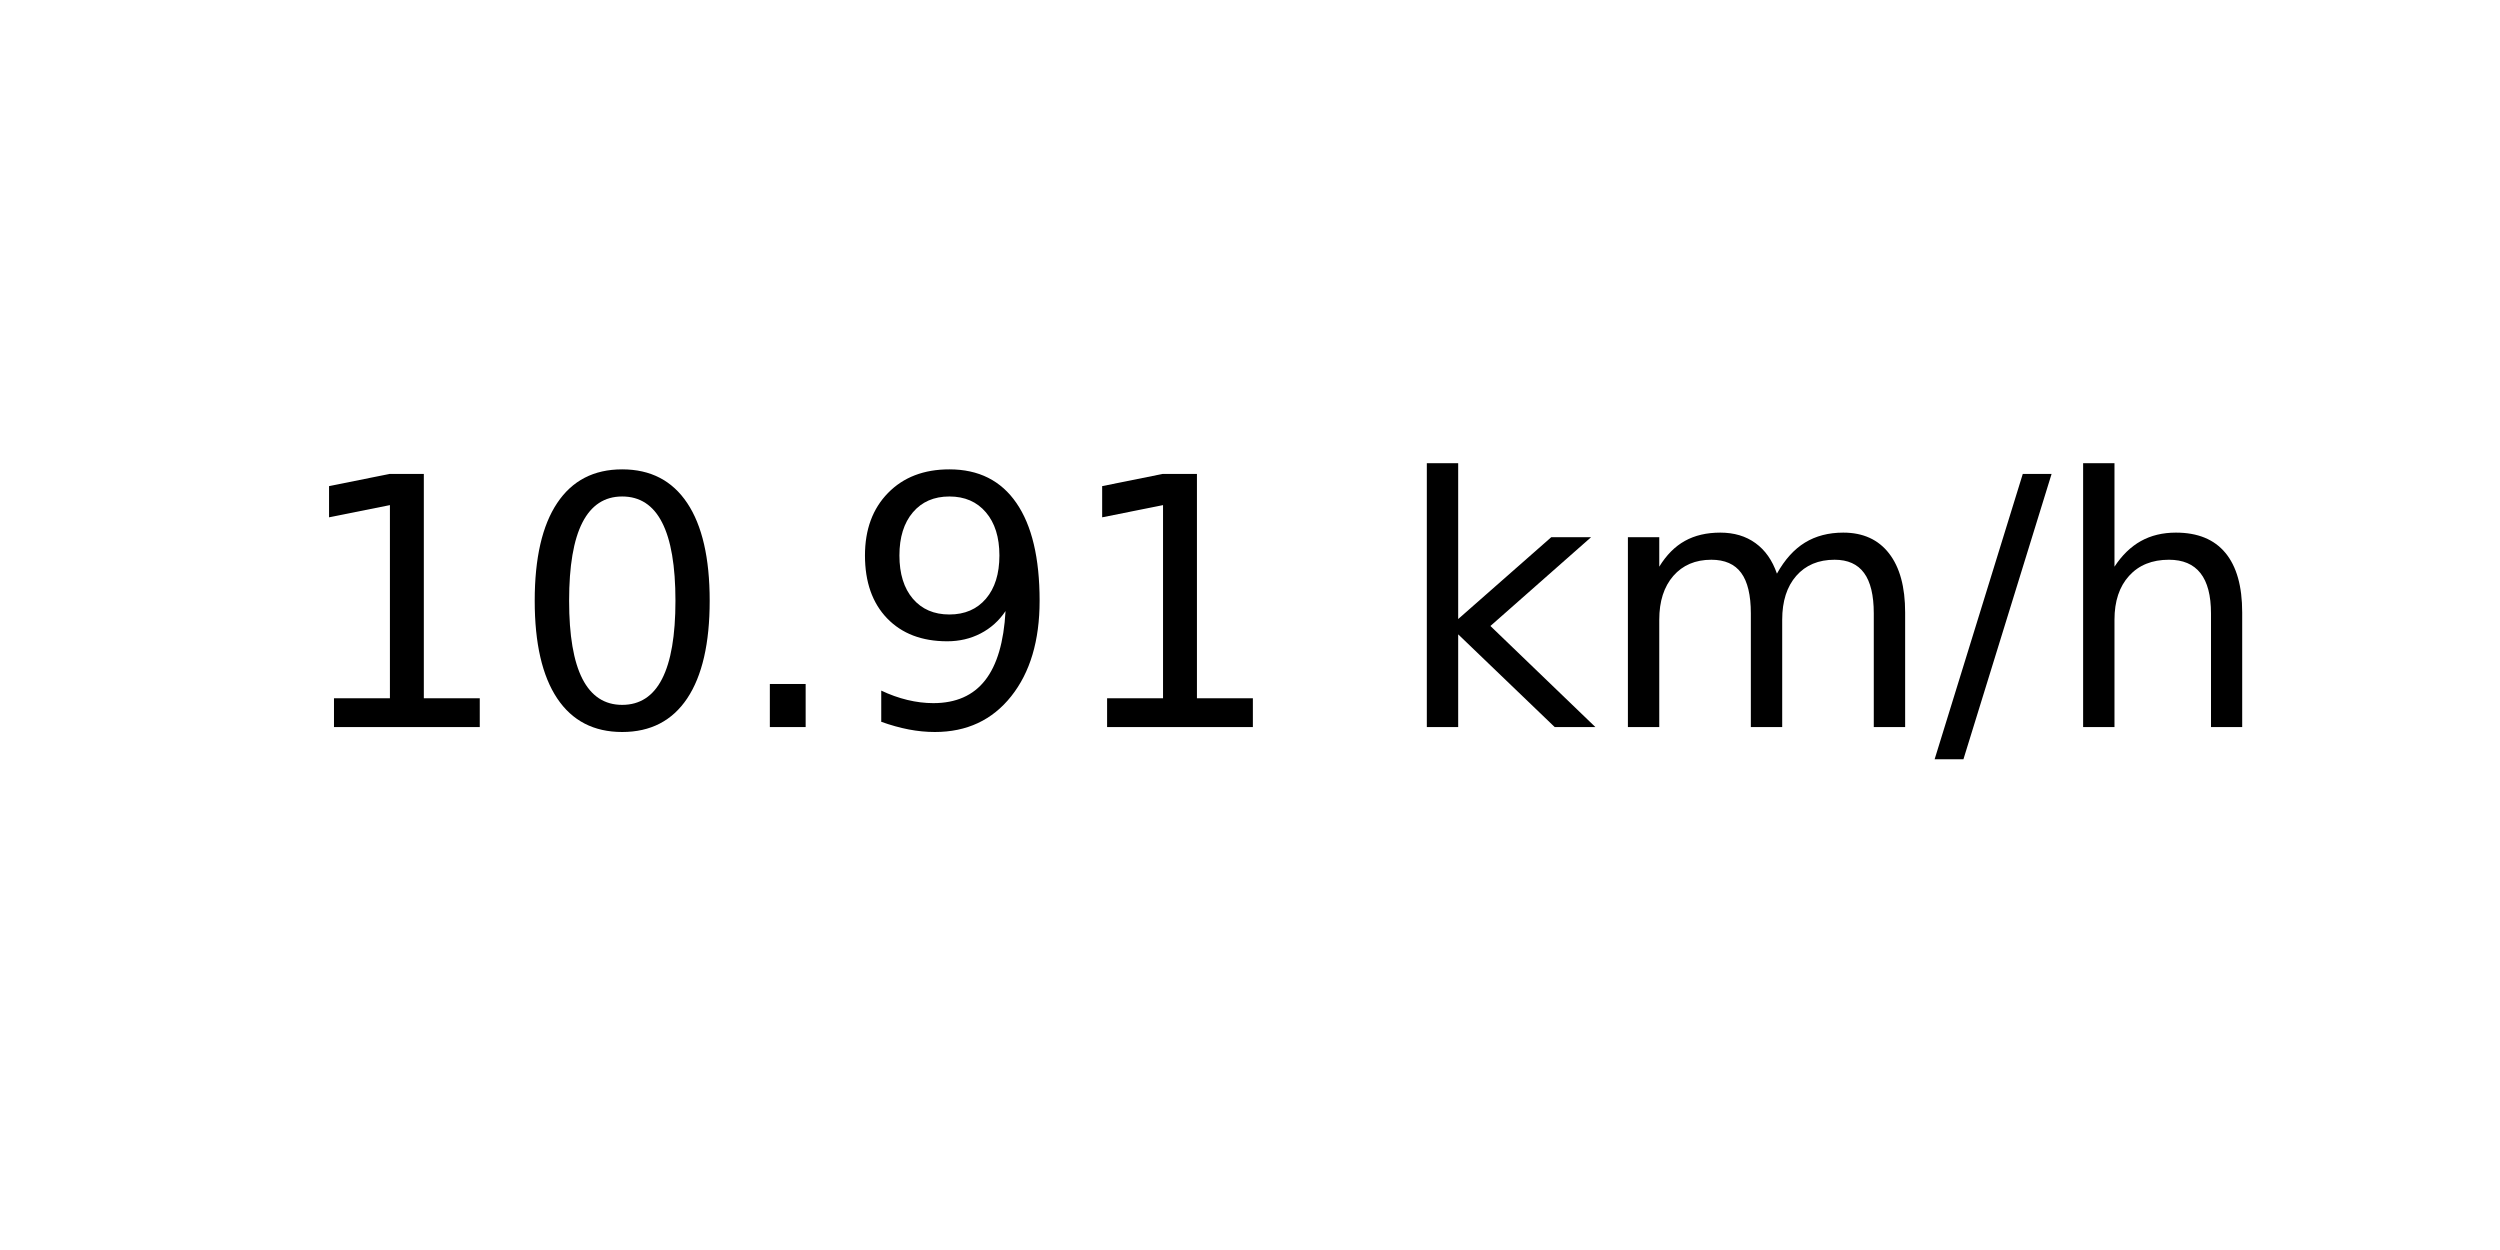
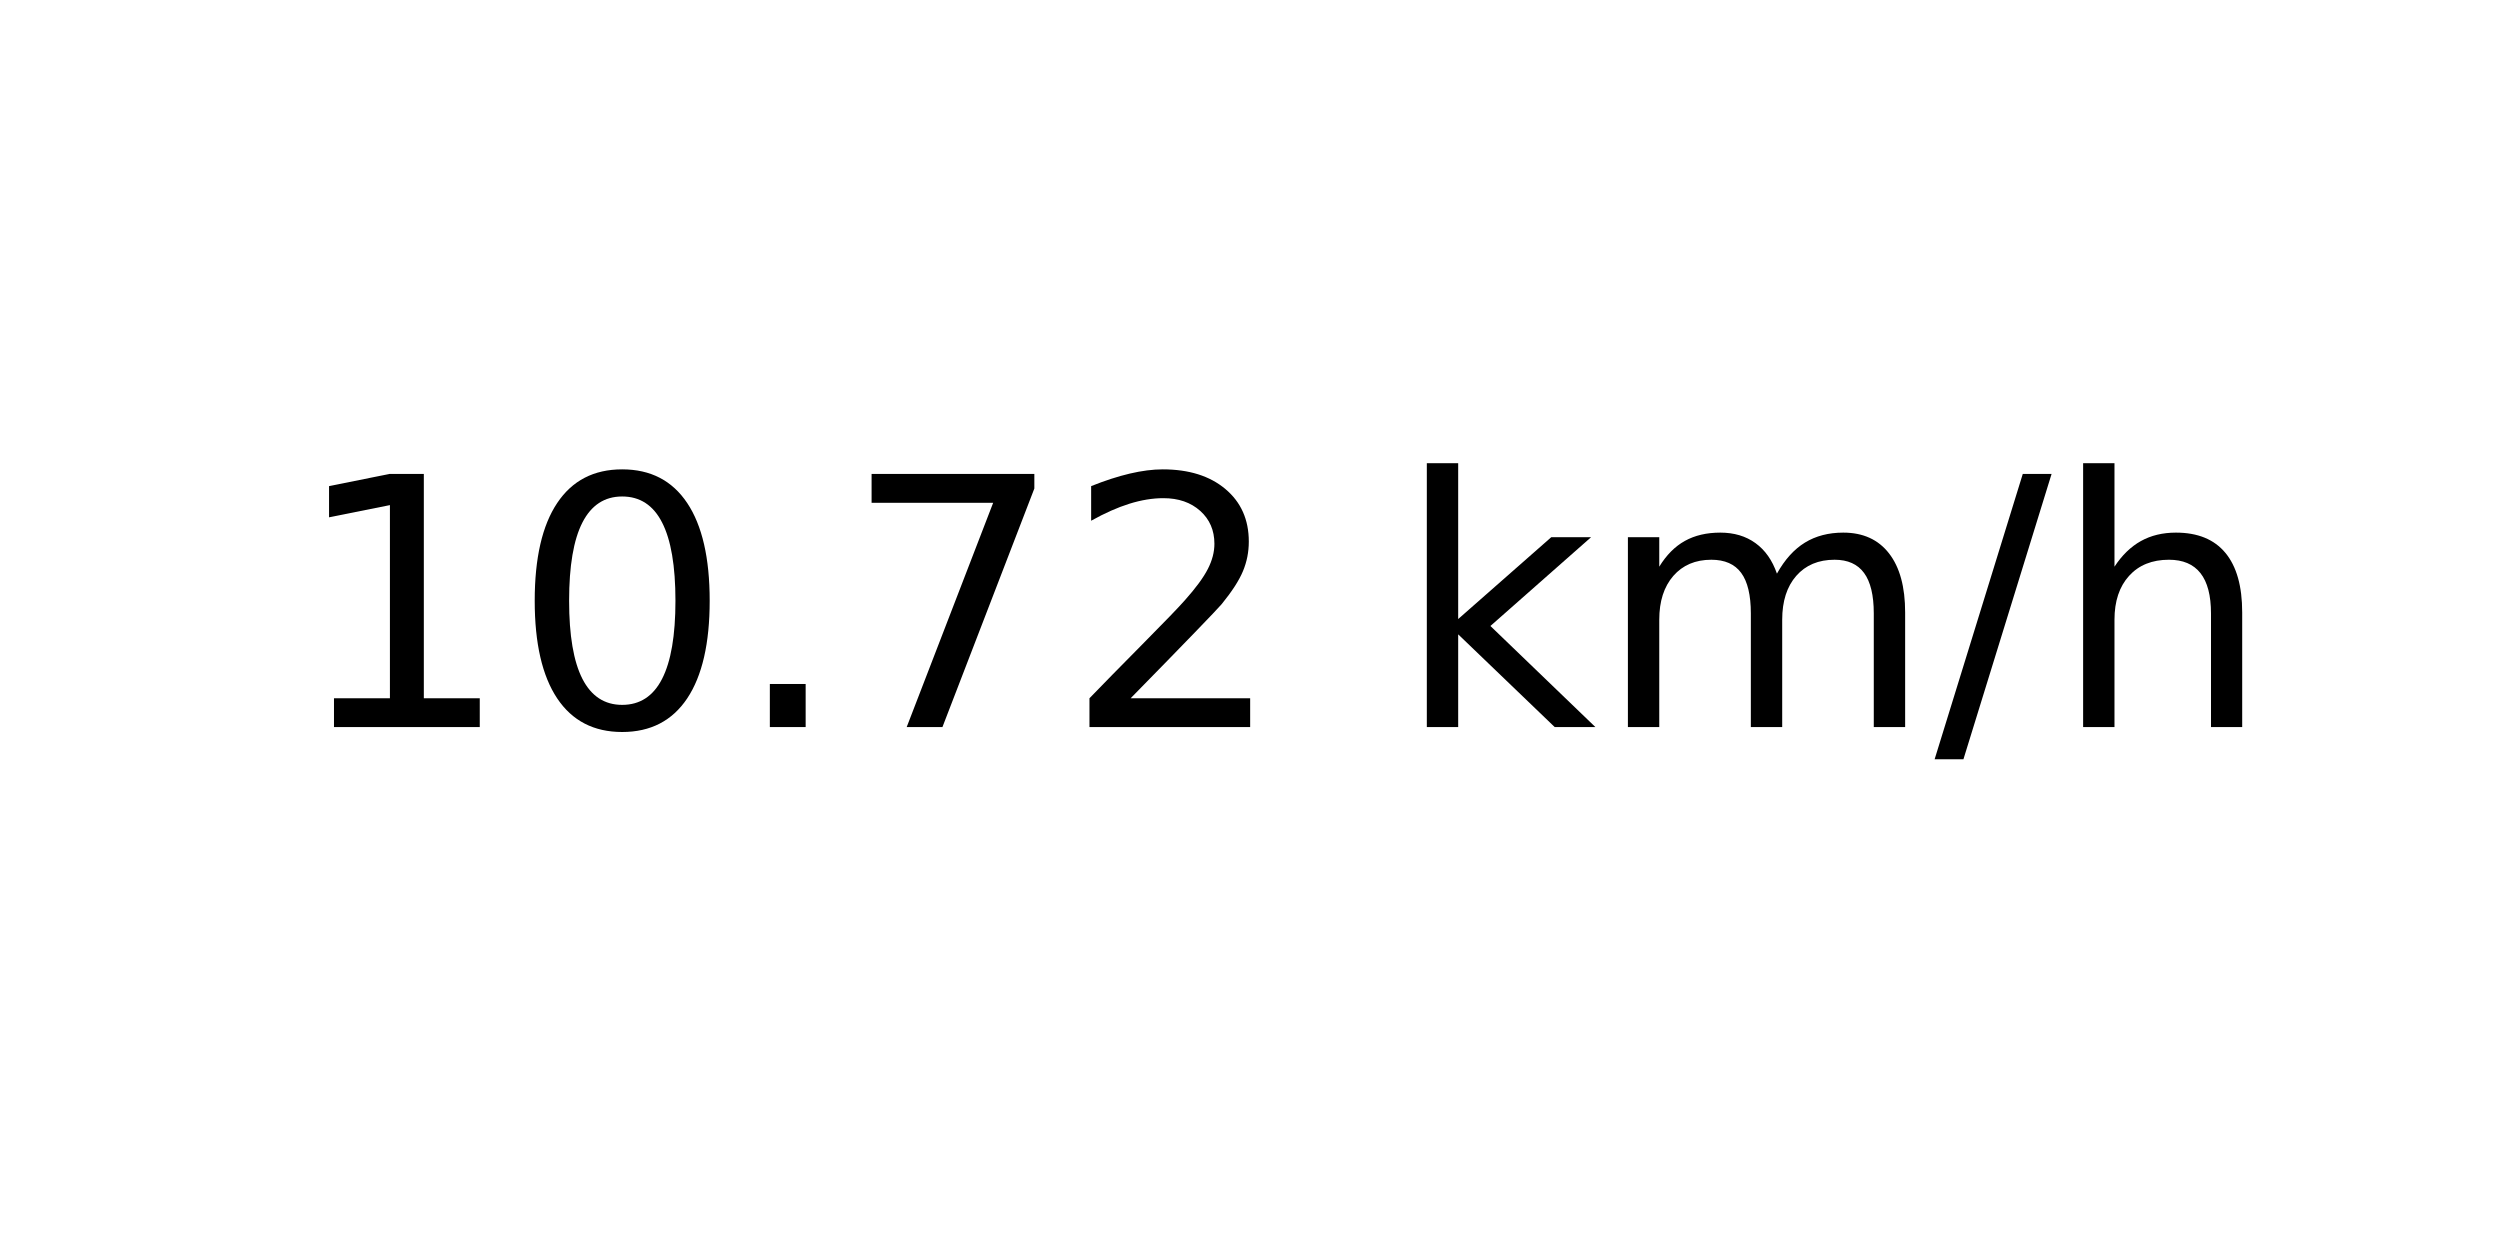
<svg xmlns="http://www.w3.org/2000/svg" xmlns:xlink="http://www.w3.org/1999/xlink" width="72pt" height="36pt" viewBox="0 0 72 36" version="1.1">
  <defs>
    <style type="text/css">*{stroke-linejoin: round; stroke-linecap: butt}</style>
  </defs>
  <g id="figure_1">
    <g id="axes_1">
      <g id="text_1">
        <g transform="translate(8.378125 20.93937) scale(0.1 -0.1)">
          <defs>
            <path id="DejaVuSans-31" d="M 794 531  L 1825 531  L 1825 4091  L 703 3866  L 703 4441  L 1819 4666  L 2450 4666  L 2450 531  L 3481 531  L 3481 0  L 794 0  L 794 531  z " transform="scale(0.015625)" />
            <path id="DejaVuSans-30" d="M 2034 4250  Q 1547 4250 1301 3770  Q 1056 3291 1056 2328  Q 1056 1369 1301 889  Q 1547 409 2034 409  Q 2525 409 2770 889  Q 3016 1369 3016 2328  Q 3016 3291 2770 3770  Q 2525 4250 2034 4250  z M 2034 4750  Q 2819 4750 3233 4129  Q 3647 3509 3647 2328  Q 3647 1150 3233 529  Q 2819 -91 2034 -91  Q 1250 -91 836 529  Q 422 1150 422 2328  Q 422 3509 836 4129  Q 1250 4750 2034 4750  z " transform="scale(0.015625)" />
            <path id="DejaVuSans-2e" d="M 684 794  L 1344 794  L 1344 0  L 684 0  L 684 794  z " transform="scale(0.015625)" />
-             <path id="DejaVuSans-39" d="M 703 97  L 703 672  Q 941 559 1184 500  Q 1428 441 1663 441  Q 2288 441 2617 861  Q 2947 1281 2994 2138  Q 2813 1869 2534 1725  Q 2256 1581 1919 1581  Q 1219 1581 811 2004  Q 403 2428 403 3163  Q 403 3881 828 4315  Q 1253 4750 1959 4750  Q 2769 4750 3195 4129  Q 3622 3509 3622 2328  Q 3622 1225 3098 567  Q 2575 -91 1691 -91  Q 1453 -91 1209 -44  Q 966 3 703 97  z M 1959 2075  Q 2384 2075 2632 2365  Q 2881 2656 2881 3163  Q 2881 3666 2632 3958  Q 2384 4250 1959 4250  Q 1534 4250 1286 3958  Q 1038 3666 1038 3163  Q 1038 2656 1286 2365  Q 1534 2075 1959 2075  z " transform="scale(0.015625)" />
+             <path id="DejaVuSans-37" d="M 525 4666  L 3525 4666  L 3525 4397  L 1831 0  L 1172 0  L 2766 4134  L 525 4134  L 525 4666  z " transform="scale(0.015625)" />
+             <path id="DejaVuSans-32" d="M 1228 531  L 3431 531  L 3431 0  L 469 0  L 469 531  Q 828 903 1448 1529  Q 2069 2156 2228 2338  Q 2531 2678 2651 2914  Q 2772 3150 2772 3378  Q 2772 3750 2511 3984  Q 2250 4219 1831 4219  Q 1534 4219 1204 4116  Q 875 4013 500 3803  L 500 4441  Q 881 4594 1212 4672  Q 1544 4750 1819 4750  Q 2544 4750 2975 4387  Q 3406 4025 3406 3419  Q 3406 3131 3298 2873  Q 3191 2616 2906 2266  Q 2828 2175 2409 1742  Q 1991 1309 1228 531  z " transform="scale(0.015625)" />
            <path id="DejaVuSans-20" transform="scale(0.015625)" />
            <path id="DejaVuSans-6b" d="M 581 4863  L 1159 4863  L 1159 1991  L 2875 3500  L 3609 3500  L 1753 1863  L 3688 0  L 2938 0  L 1159 1709  L 1159 0  L 581 0  L 581 4863  z " transform="scale(0.015625)" />
            <path id="DejaVuSans-6d" d="M 3328 2828  Q 3544 3216 3844 3400  Q 4144 3584 4550 3584  Q 5097 3584 5394 3201  Q 5691 2819 5691 2113  L 5691 0  L 5113 0  L 5113 2094  Q 5113 2597 4934 2840  Q 4756 3084 4391 3084  Q 3944 3084 3684 2787  Q 3425 2491 3425 1978  L 3425 0  L 2847 0  L 2847 2094  Q 2847 2600 2669 2842  Q 2491 3084 2119 3084  Q 1678 3084 1418 2786  Q 1159 2488 1159 1978  L 1159 0  L 581 0  L 581 3500  L 1159 3500  L 1159 2956  Q 1356 3278 1631 3431  Q 1906 3584 2284 3584  Q 2666 3584 2933 3390  Q 3200 3197 3328 2828  z " transform="scale(0.015625)" />
            <path id="DejaVuSans-2f" d="M 1625 4666  L 2156 4666  L 531 -594  L 0 -594  L 1625 4666  z " transform="scale(0.015625)" />
            <path id="DejaVuSans-68" d="M 3513 2113  L 3513 0  L 2938 0  L 2938 2094  Q 2938 2591 2744 2837  Q 2550 3084 2163 3084  Q 1697 3084 1428 2787  Q 1159 2491 1159 1978  L 1159 0  L 581 0  L 581 4863  L 1159 4863  L 1159 2956  Q 1366 3272 1645 3428  Q 1925 3584 2291 3584  Q 2894 3584 3203 3211  Q 3513 2838 3513 2113  z " transform="scale(0.015625)" />
          </defs>
          <use xlink:href="#DejaVuSans-31" />
          <use xlink:href="#DejaVuSans-30" x="63.623" />
          <use xlink:href="#DejaVuSans-2e" x="127.246" />
-           <use xlink:href="#DejaVuSans-39" x="159.033" />
-           <use xlink:href="#DejaVuSans-31" x="222.656" />
+           <use xlink:href="#DejaVuSans-37" x="159.033" />
+           <use xlink:href="#DejaVuSans-32" x="222.656" />
          <use xlink:href="#DejaVuSans-20" x="286.279" />
          <use xlink:href="#DejaVuSans-6b" x="318.066" />
          <use xlink:href="#DejaVuSans-6d" x="375.977" />
          <use xlink:href="#DejaVuSans-2f" x="473.389" />
          <use xlink:href="#DejaVuSans-68" x="507.08" />
        </g>
      </g>
    </g>
  </g>
</svg>
